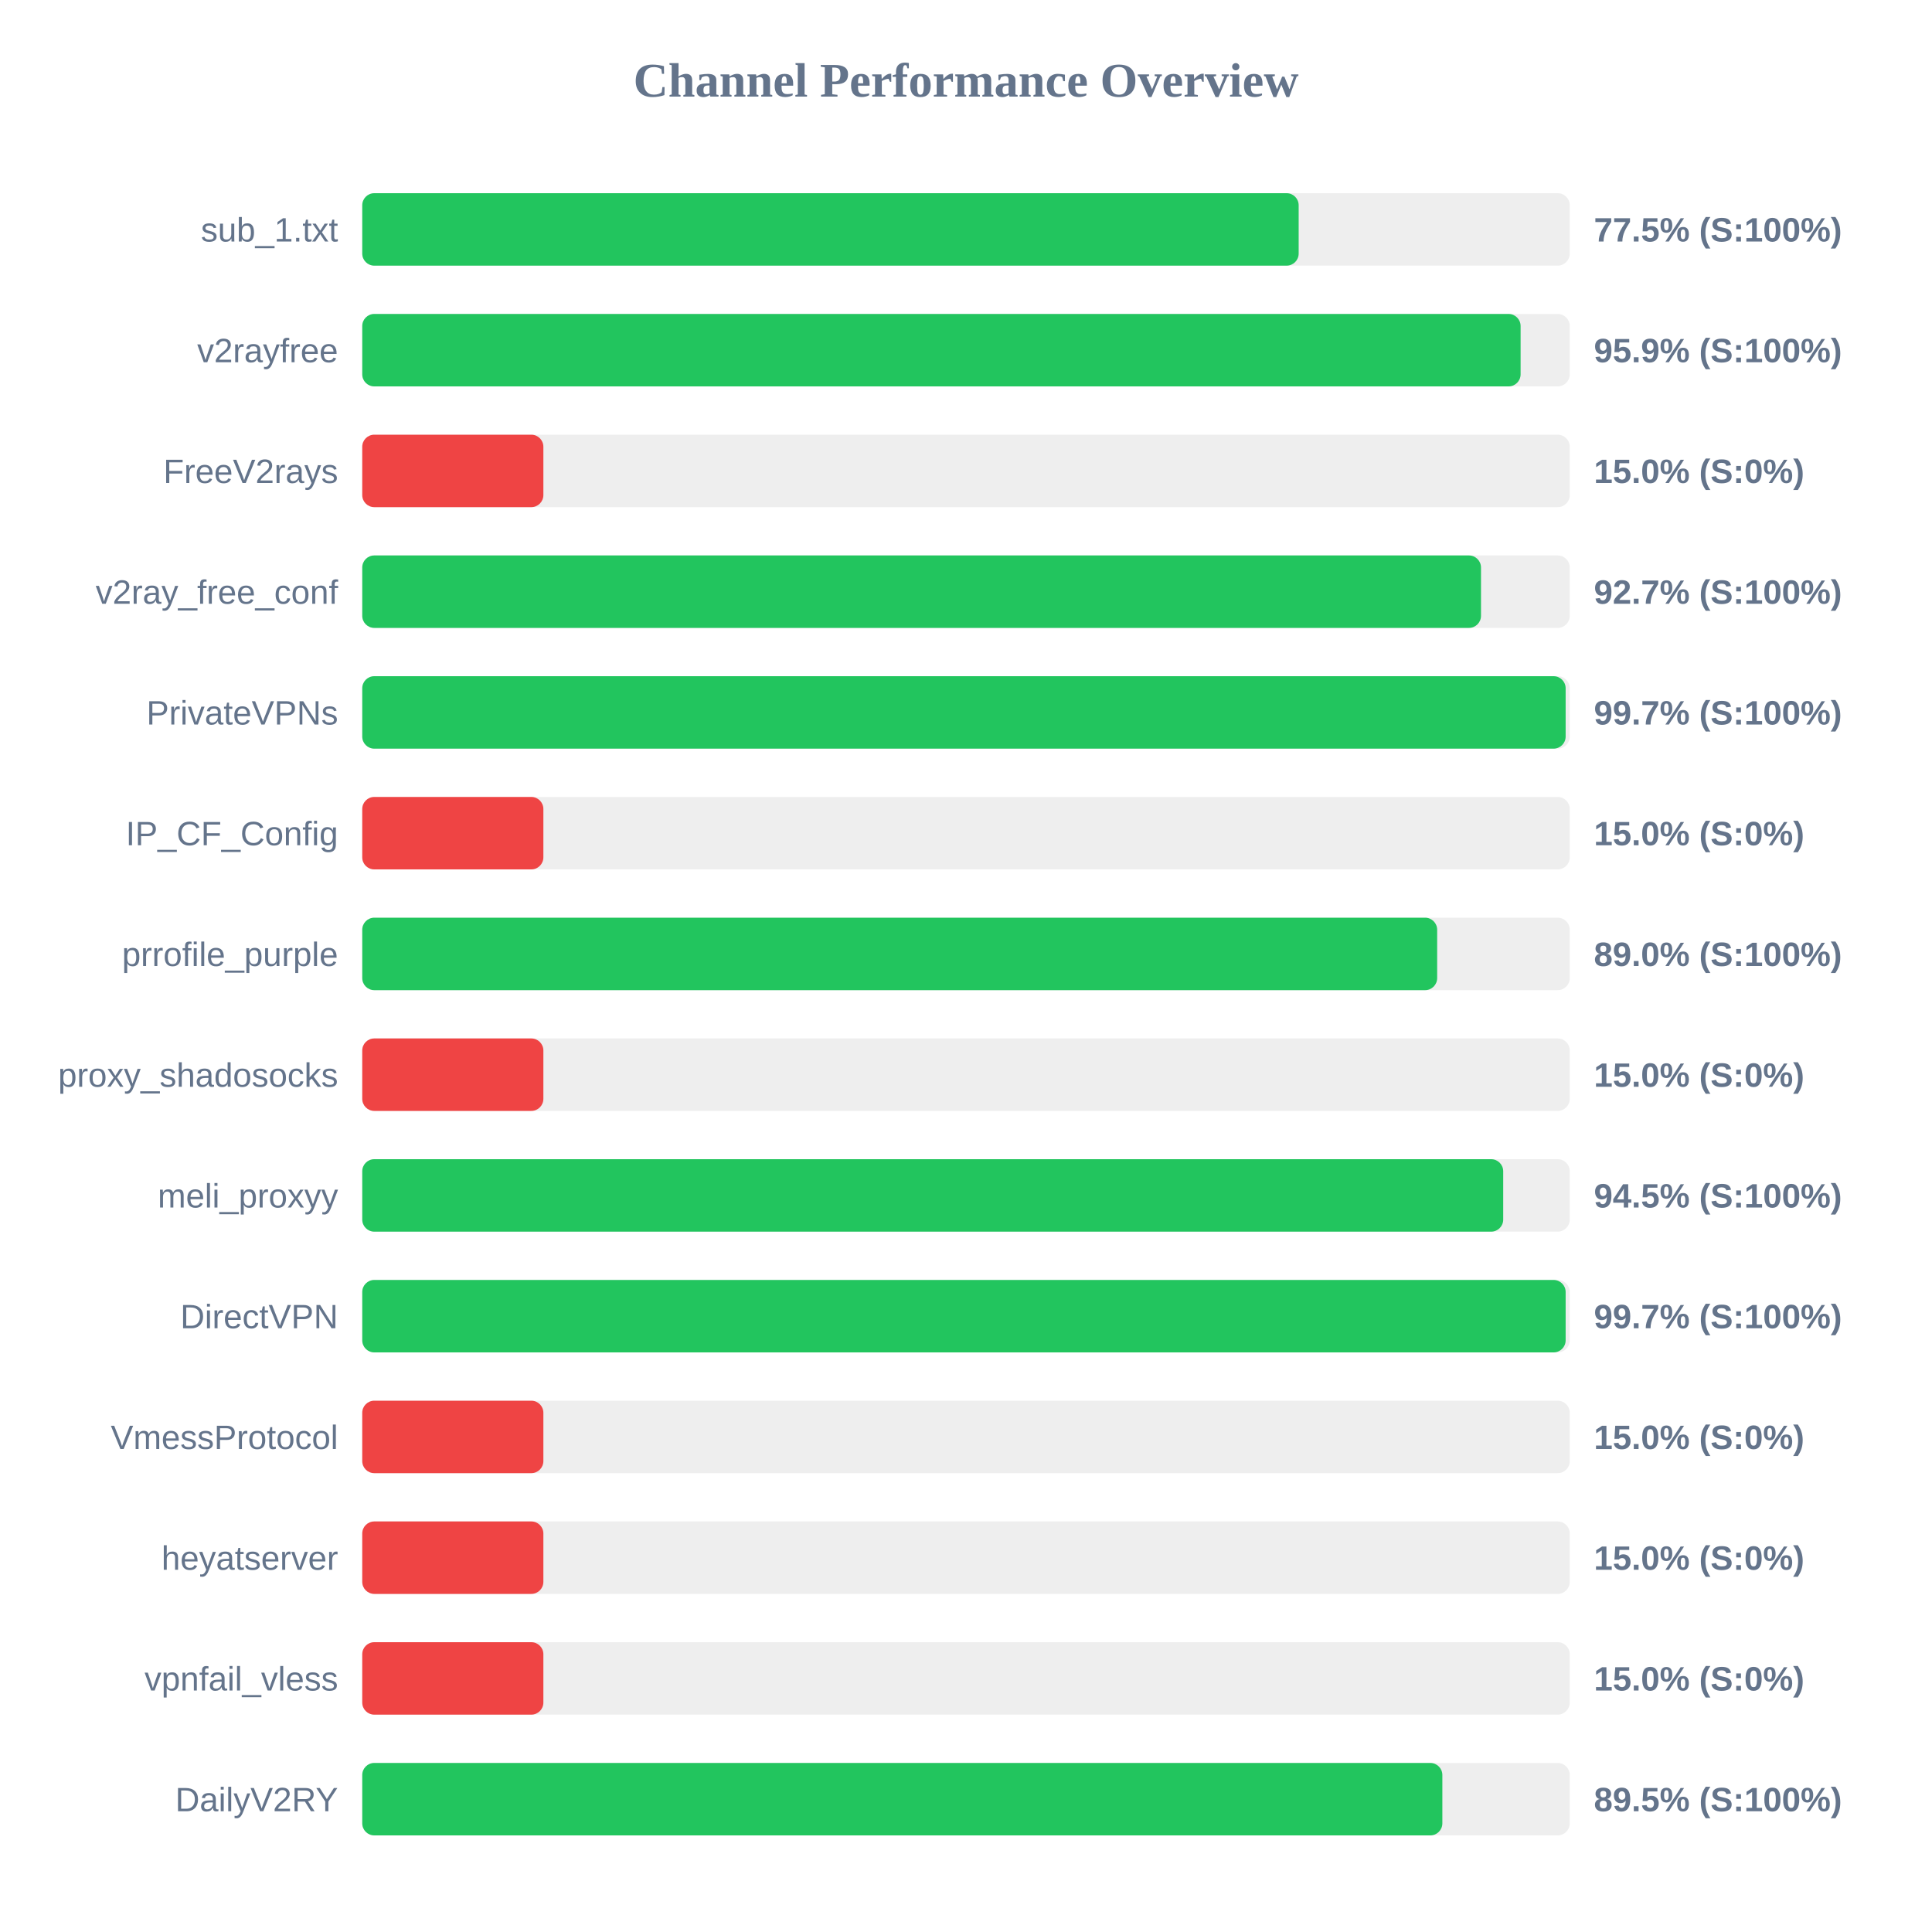
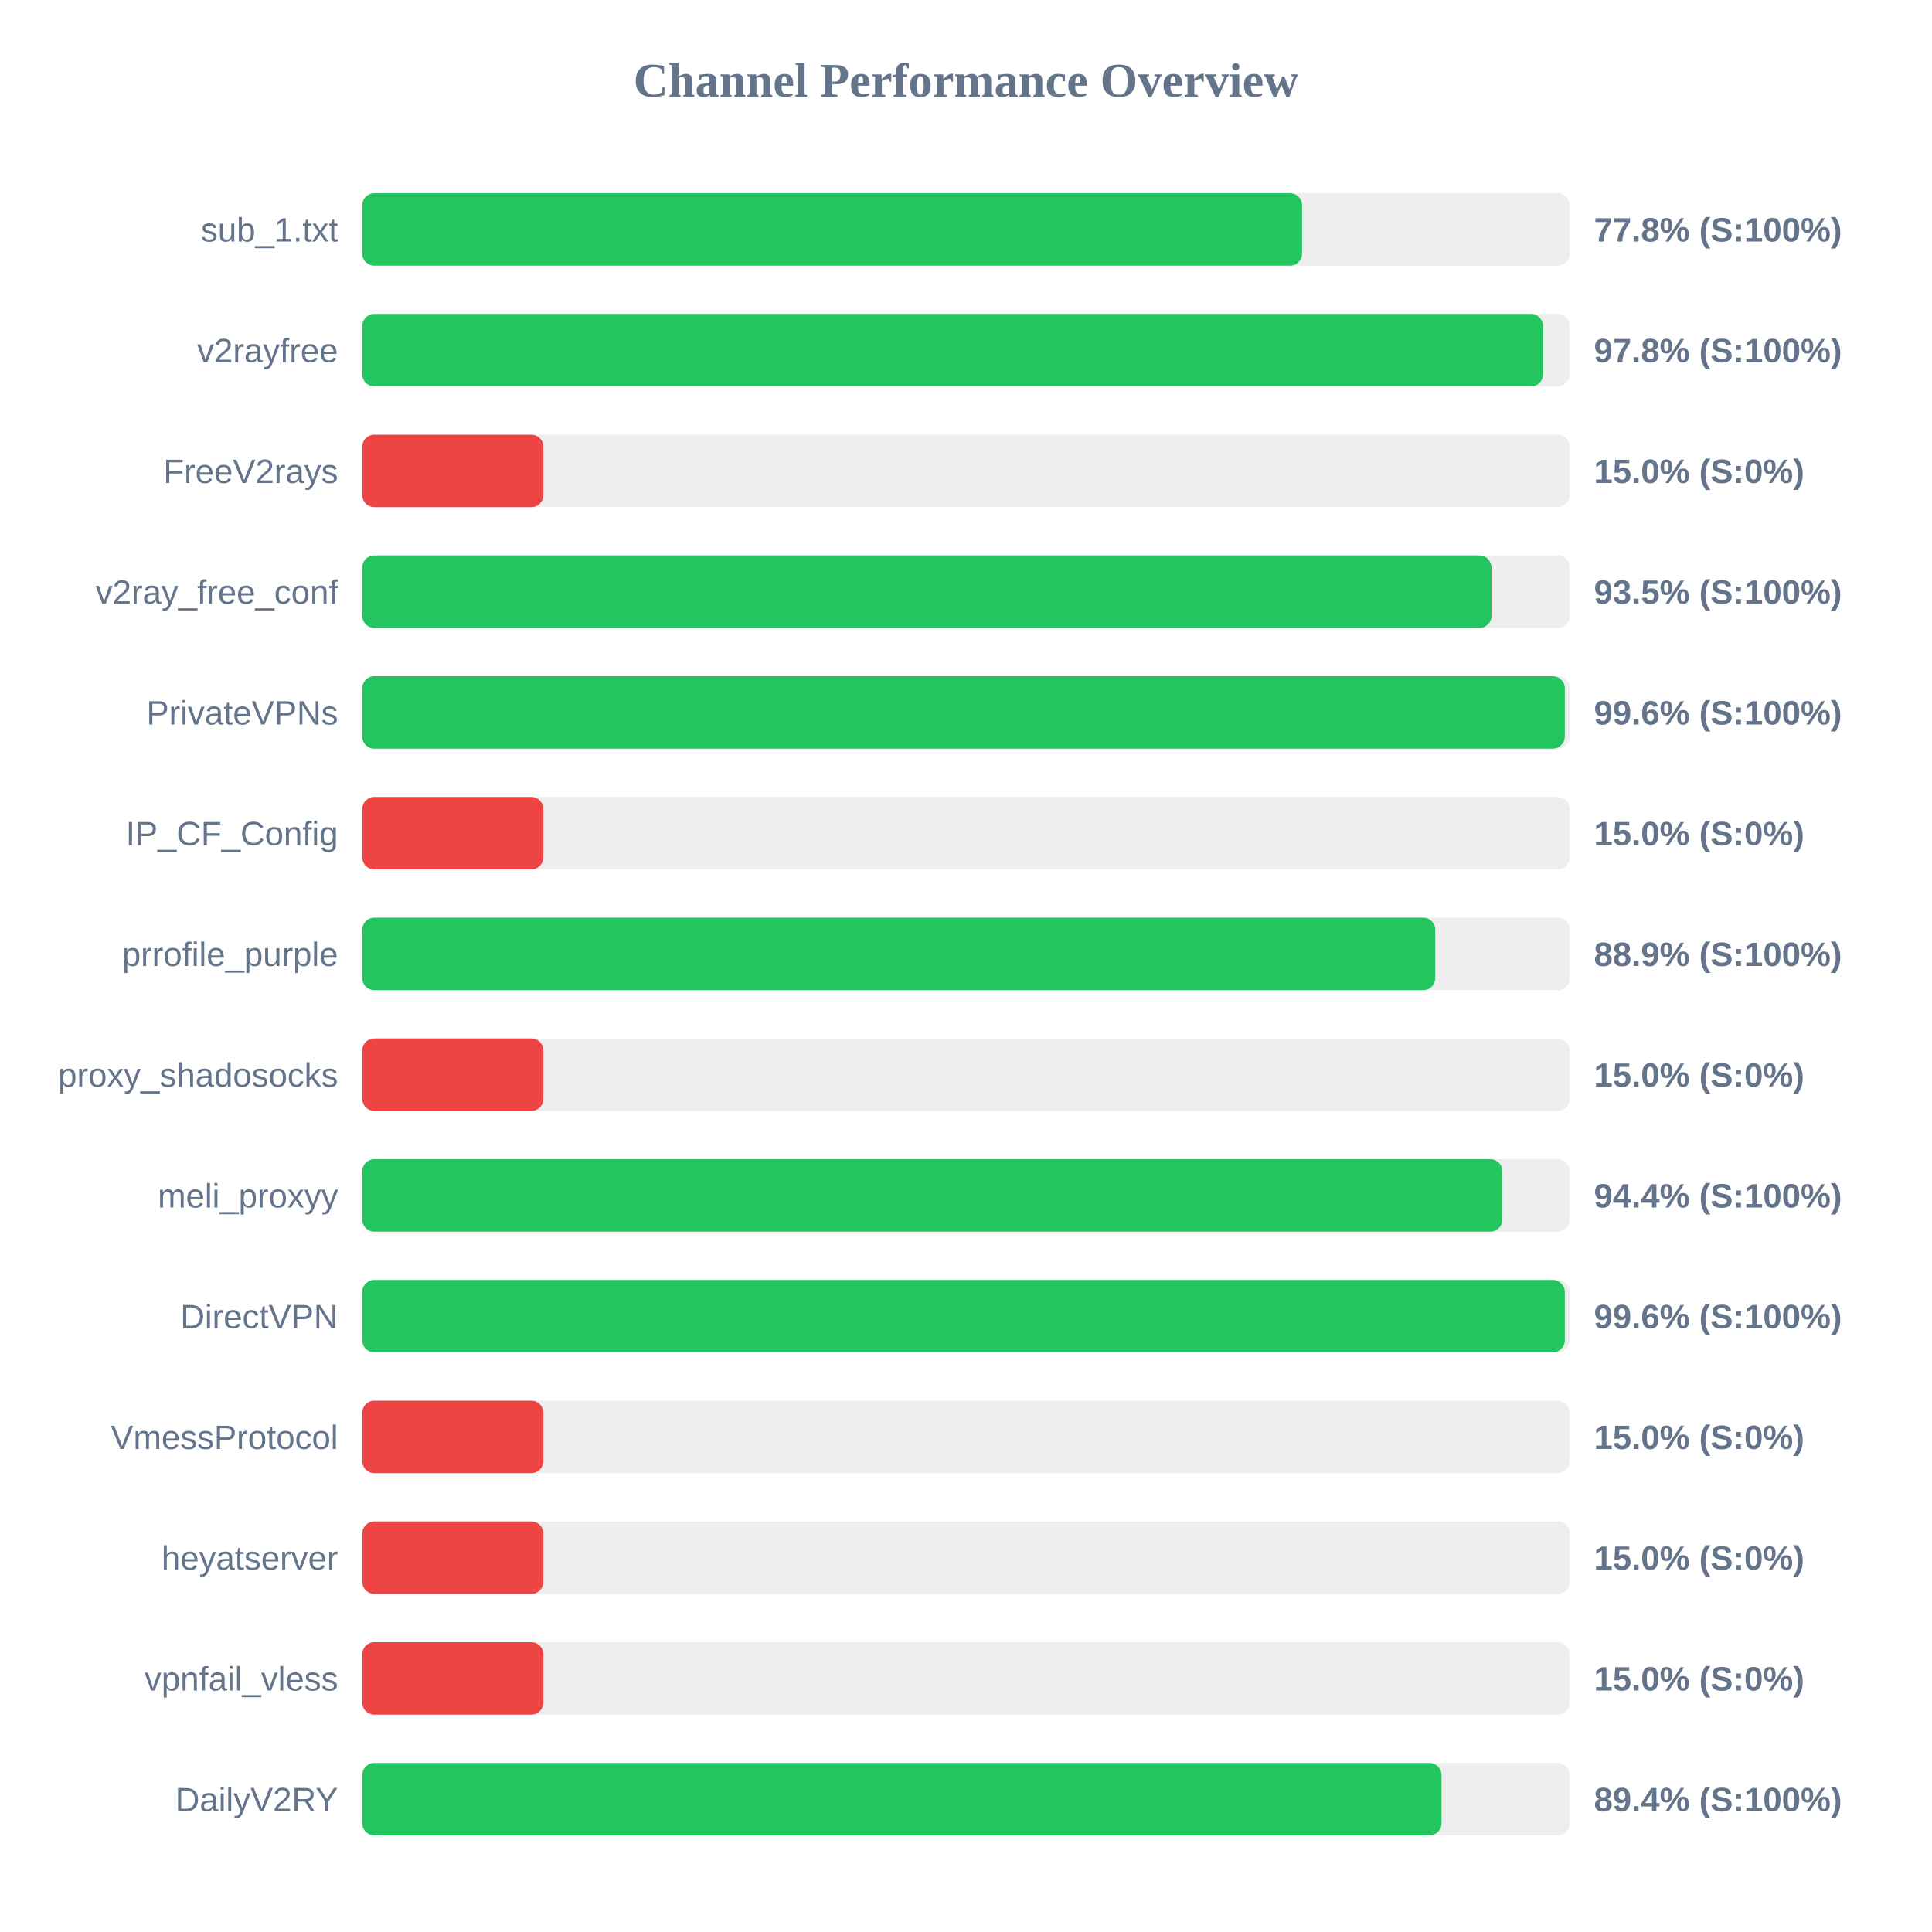
<svg xmlns="http://www.w3.org/2000/svg" width="800" height="800" version="1.1">
  <style>
        .row { font: 14px Arial; fill: #64748b; }
        .score { font: bold 14px Arial; fill: #64748b; }
    </style>
  <text x="400" y="40" text-anchor="middle" font-size="20px" font-weight="bold" fill="#64748b">Channel Performance Overview</text>
  <rect x="150" y="80" width="500" height="30" fill="#eee" rx="5" />
-   <rect x="150" y="80" width="387.75" height="30" fill="#22c55e" rx="5" />
+   <rect x="150" y="80" width="389.15" height="30" fill="#22c55e" rx="5" />
  <text x="140" y="100" text-anchor="end" class="row">sub_1.txt</text>
-   <text x="660" y="100" text-anchor="start" class="score">77.5% (S:100%)</text>
+   <text x="660" y="100" text-anchor="start" class="score">77.8% (S:100%)</text>
  <rect x="150" y="130" width="500" height="30" fill="#eee" rx="5" />
-   <rect x="150" y="130" width="479.65" height="30" fill="#22c55e" rx="5" />
+   <rect x="150" y="130" width="488.95" height="30" fill="#22c55e" rx="5" />
  <text x="140" y="150" text-anchor="end" class="row">v2rayfree</text>
-   <text x="660" y="150" text-anchor="start" class="score">95.9% (S:100%)</text>
+   <text x="660" y="150" text-anchor="start" class="score">97.8% (S:100%)</text>
  <rect x="150" y="180" width="500" height="30" fill="#eee" rx="5" />
  <rect x="150" y="180" width="75.0" height="30" fill="#ef4444" rx="5" />
  <text x="140" y="200" text-anchor="end" class="row">FreeV2rays</text>
  <text x="660" y="200" text-anchor="start" class="score">15.0% (S:0%)</text>
  <rect x="150" y="230" width="500" height="30" fill="#eee" rx="5" />
-   <rect x="150" y="230" width="463.25" height="30" fill="#22c55e" rx="5" />
+   <rect x="150" y="230" width="467.6" height="30" fill="#22c55e" rx="5" />
  <text x="140" y="250" text-anchor="end" class="row">v2ray_free_conf</text>
-   <text x="660" y="250" text-anchor="start" class="score">92.7% (S:100%)</text>
+   <text x="660" y="250" text-anchor="start" class="score">93.5% (S:100%)</text>
  <rect x="150" y="280" width="500" height="30" fill="#eee" rx="5" />
-   <rect x="150" y="280" width="498.3" height="30" fill="#22c55e" rx="5" />
+   <rect x="150" y="280" width="497.95" height="30" fill="#22c55e" rx="5" />
  <text x="140" y="300" text-anchor="end" class="row">PrivateVPNs</text>
-   <text x="660" y="300" text-anchor="start" class="score">99.7% (S:100%)</text>
+   <text x="660" y="300" text-anchor="start" class="score">99.6% (S:100%)</text>
  <rect x="150" y="330" width="500" height="30" fill="#eee" rx="5" />
  <rect x="150" y="330" width="75.0" height="30" fill="#ef4444" rx="5" />
  <text x="140" y="350" text-anchor="end" class="row">IP_CF_Config</text>
  <text x="660" y="350" text-anchor="start" class="score">15.0% (S:0%)</text>
  <rect x="150" y="380" width="500" height="30" fill="#eee" rx="5" />
-   <rect x="150" y="380" width="445.1" height="30" fill="#22c55e" rx="5" />
+   <rect x="150" y="380" width="444.3" height="30" fill="#22c55e" rx="5" />
  <text x="140" y="400" text-anchor="end" class="row">prrofile_purple</text>
-   <text x="660" y="400" text-anchor="start" class="score">89.0% (S:100%)</text>
+   <text x="660" y="400" text-anchor="start" class="score">88.9% (S:100%)</text>
  <rect x="150" y="430" width="500" height="30" fill="#eee" rx="5" />
  <rect x="150" y="430" width="75.0" height="30" fill="#ef4444" rx="5" />
  <text x="140" y="450" text-anchor="end" class="row">proxy_shadosocks</text>
  <text x="660" y="450" text-anchor="start" class="score">15.0% (S:0%)</text>
  <rect x="150" y="480" width="500" height="30" fill="#eee" rx="5" />
-   <rect x="150" y="480" width="472.45" height="30" fill="#22c55e" rx="5" />
+   <rect x="150" y="480" width="472.1" height="30" fill="#22c55e" rx="5" />
  <text x="140" y="500" text-anchor="end" class="row">meli_proxyy</text>
-   <text x="660" y="500" text-anchor="start" class="score">94.5% (S:100%)</text>
+   <text x="660" y="500" text-anchor="start" class="score">94.4% (S:100%)</text>
  <rect x="150" y="530" width="500" height="30" fill="#eee" rx="5" />
-   <rect x="150" y="530" width="498.3" height="30" fill="#22c55e" rx="5" />
+   <rect x="150" y="530" width="497.95" height="30" fill="#22c55e" rx="5" />
  <text x="140" y="550" text-anchor="end" class="row">DirectVPN</text>
-   <text x="660" y="550" text-anchor="start" class="score">99.7% (S:100%)</text>
+   <text x="660" y="550" text-anchor="start" class="score">99.6% (S:100%)</text>
  <rect x="150" y="580" width="500" height="30" fill="#eee" rx="5" />
  <rect x="150" y="580" width="75.0" height="30" fill="#ef4444" rx="5" />
  <text x="140" y="600" text-anchor="end" class="row">VmessProtocol</text>
  <text x="660" y="600" text-anchor="start" class="score">15.0% (S:0%)</text>
  <rect x="150" y="630" width="500" height="30" fill="#eee" rx="5" />
  <rect x="150" y="630" width="75.0" height="30" fill="#ef4444" rx="5" />
  <text x="140" y="650" text-anchor="end" class="row">heyatserver</text>
  <text x="660" y="650" text-anchor="start" class="score">15.0% (S:0%)</text>
  <rect x="150" y="680" width="500" height="30" fill="#eee" rx="5" />
  <rect x="150" y="680" width="75.0" height="30" fill="#ef4444" rx="5" />
  <text x="140" y="700" text-anchor="end" class="row">vpnfail_vless</text>
  <text x="660" y="700" text-anchor="start" class="score">15.0% (S:0%)</text>
  <rect x="150" y="730" width="500" height="30" fill="#eee" rx="5" />
-   <rect x="150" y="730" width="447.25" height="30" fill="#22c55e" rx="5" />
+   <rect x="150" y="730" width="446.9" height="30" fill="#22c55e" rx="5" />
  <text x="140" y="750" text-anchor="end" class="row">DailyV2RY</text>
-   <text x="660" y="750" text-anchor="start" class="score">89.5% (S:100%)</text>
+   <text x="660" y="750" text-anchor="start" class="score">89.4% (S:100%)</text>
</svg>
